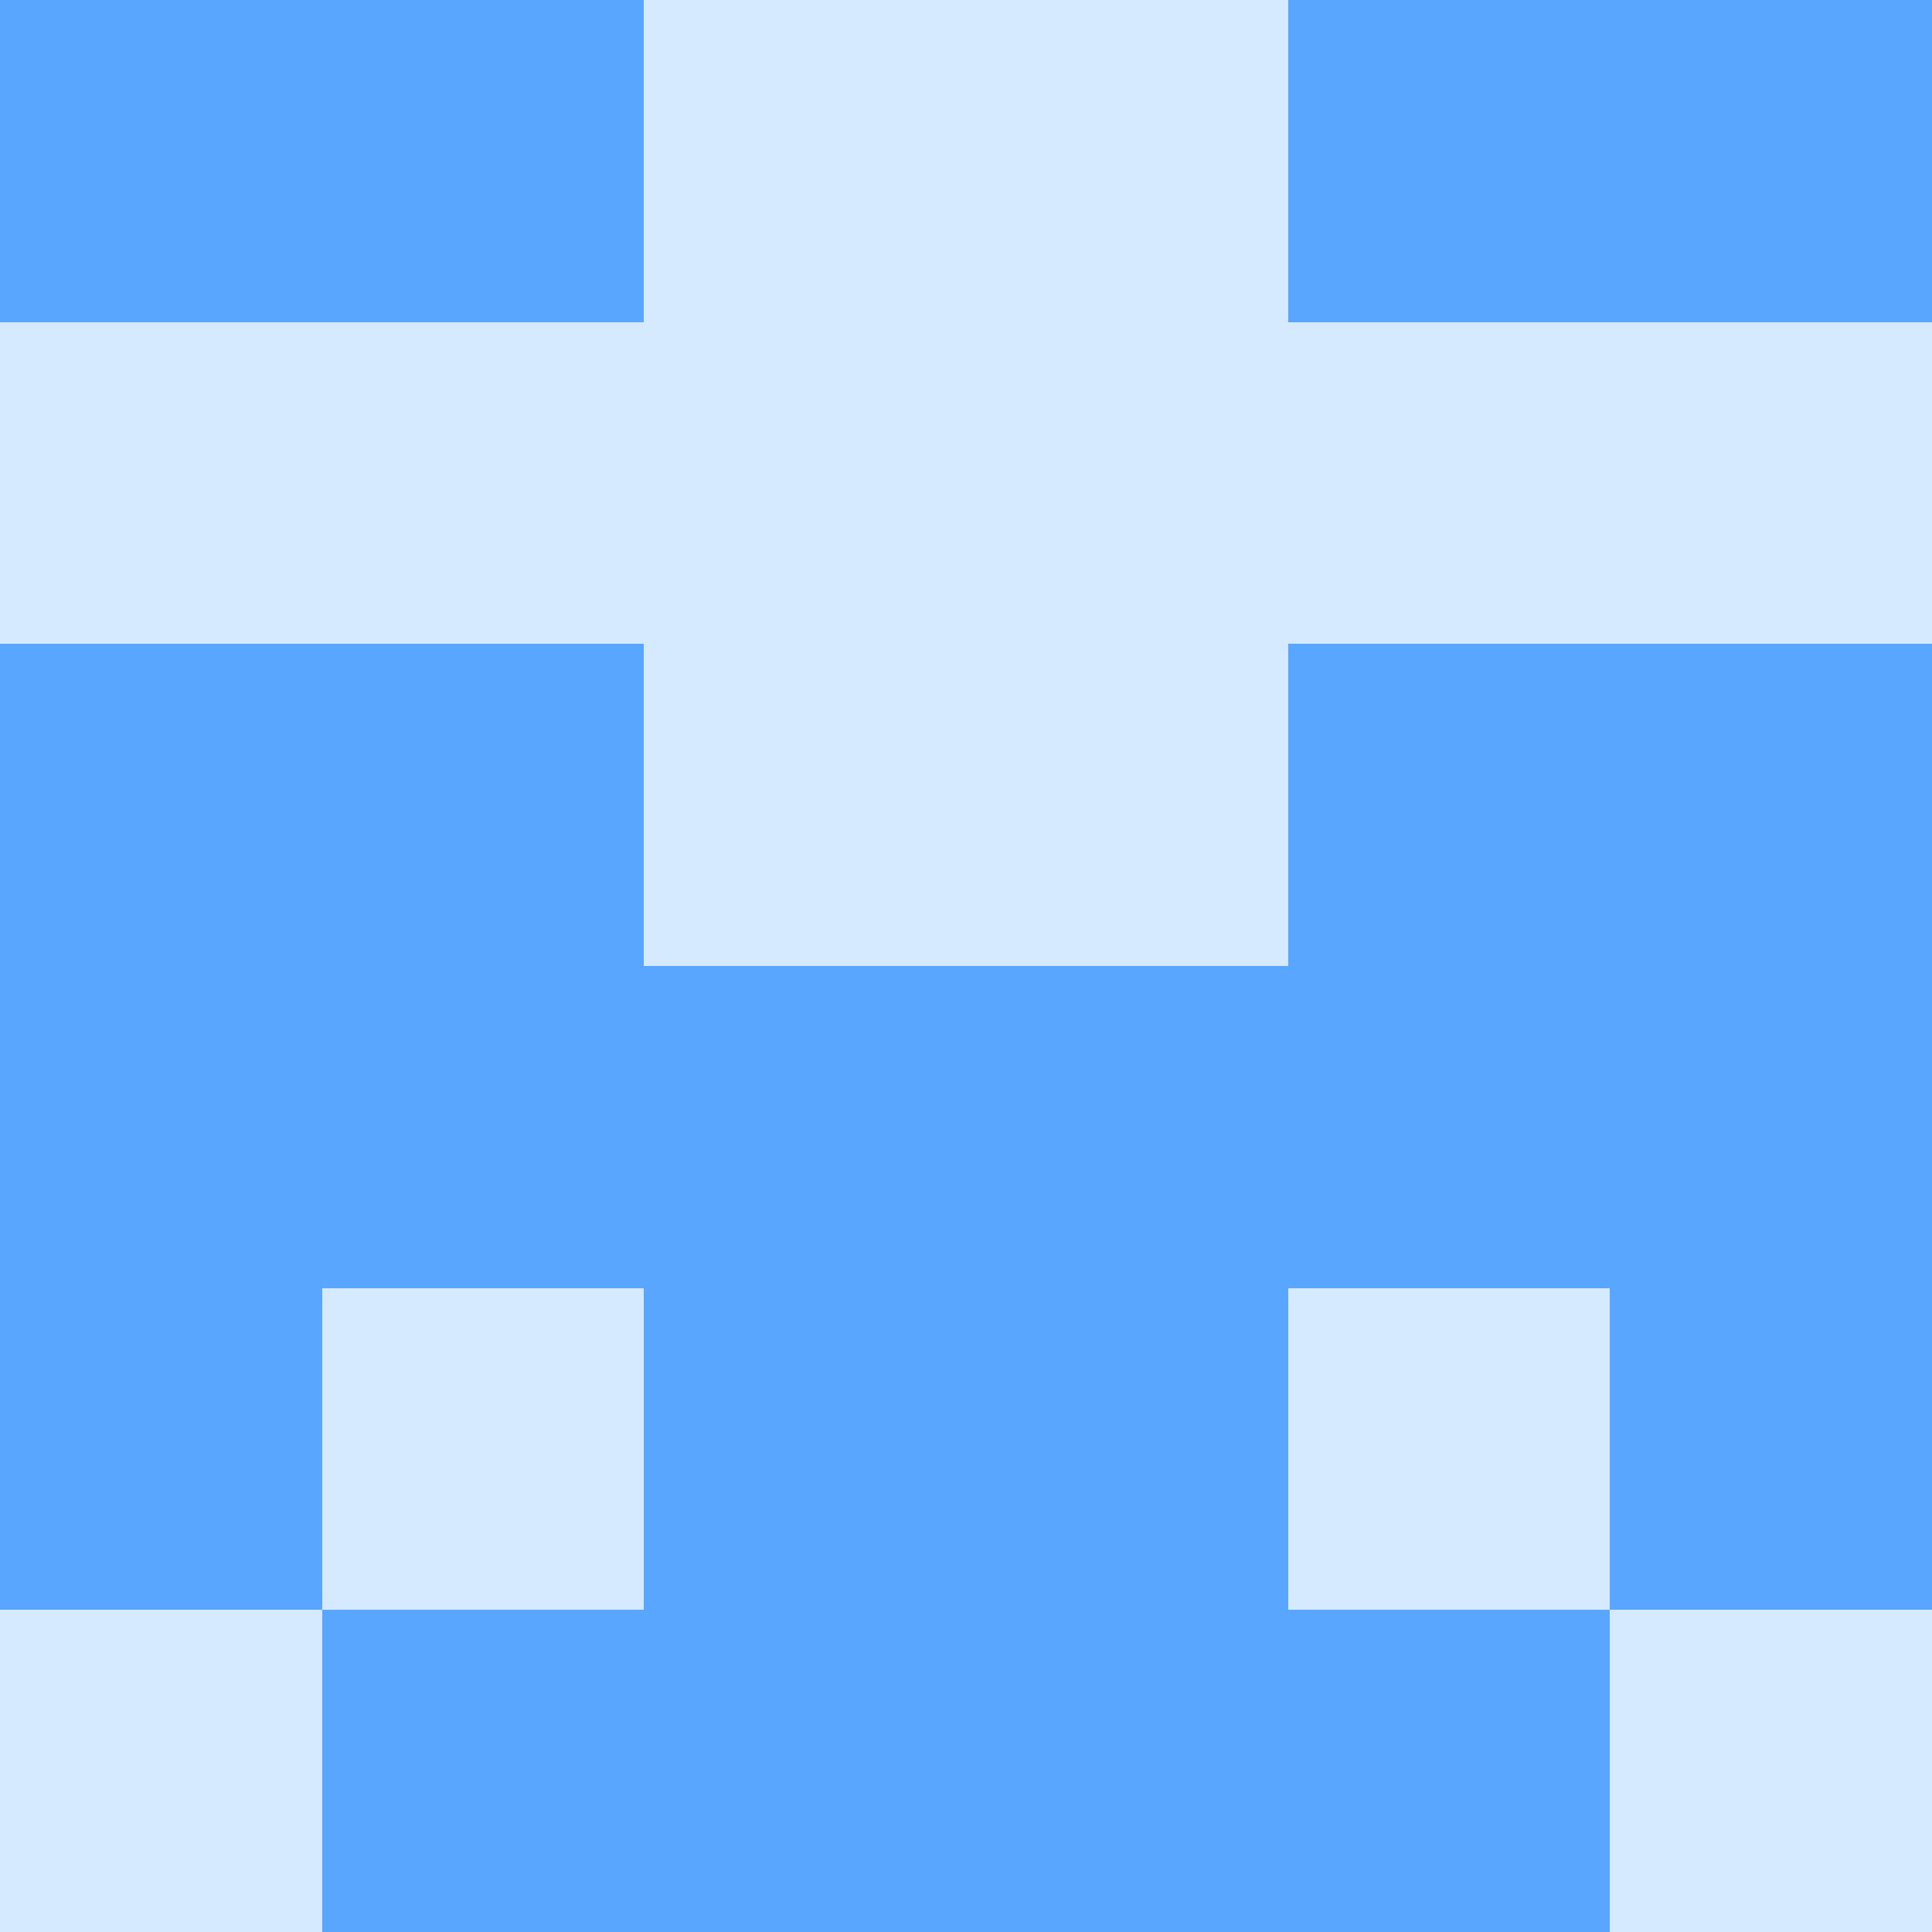
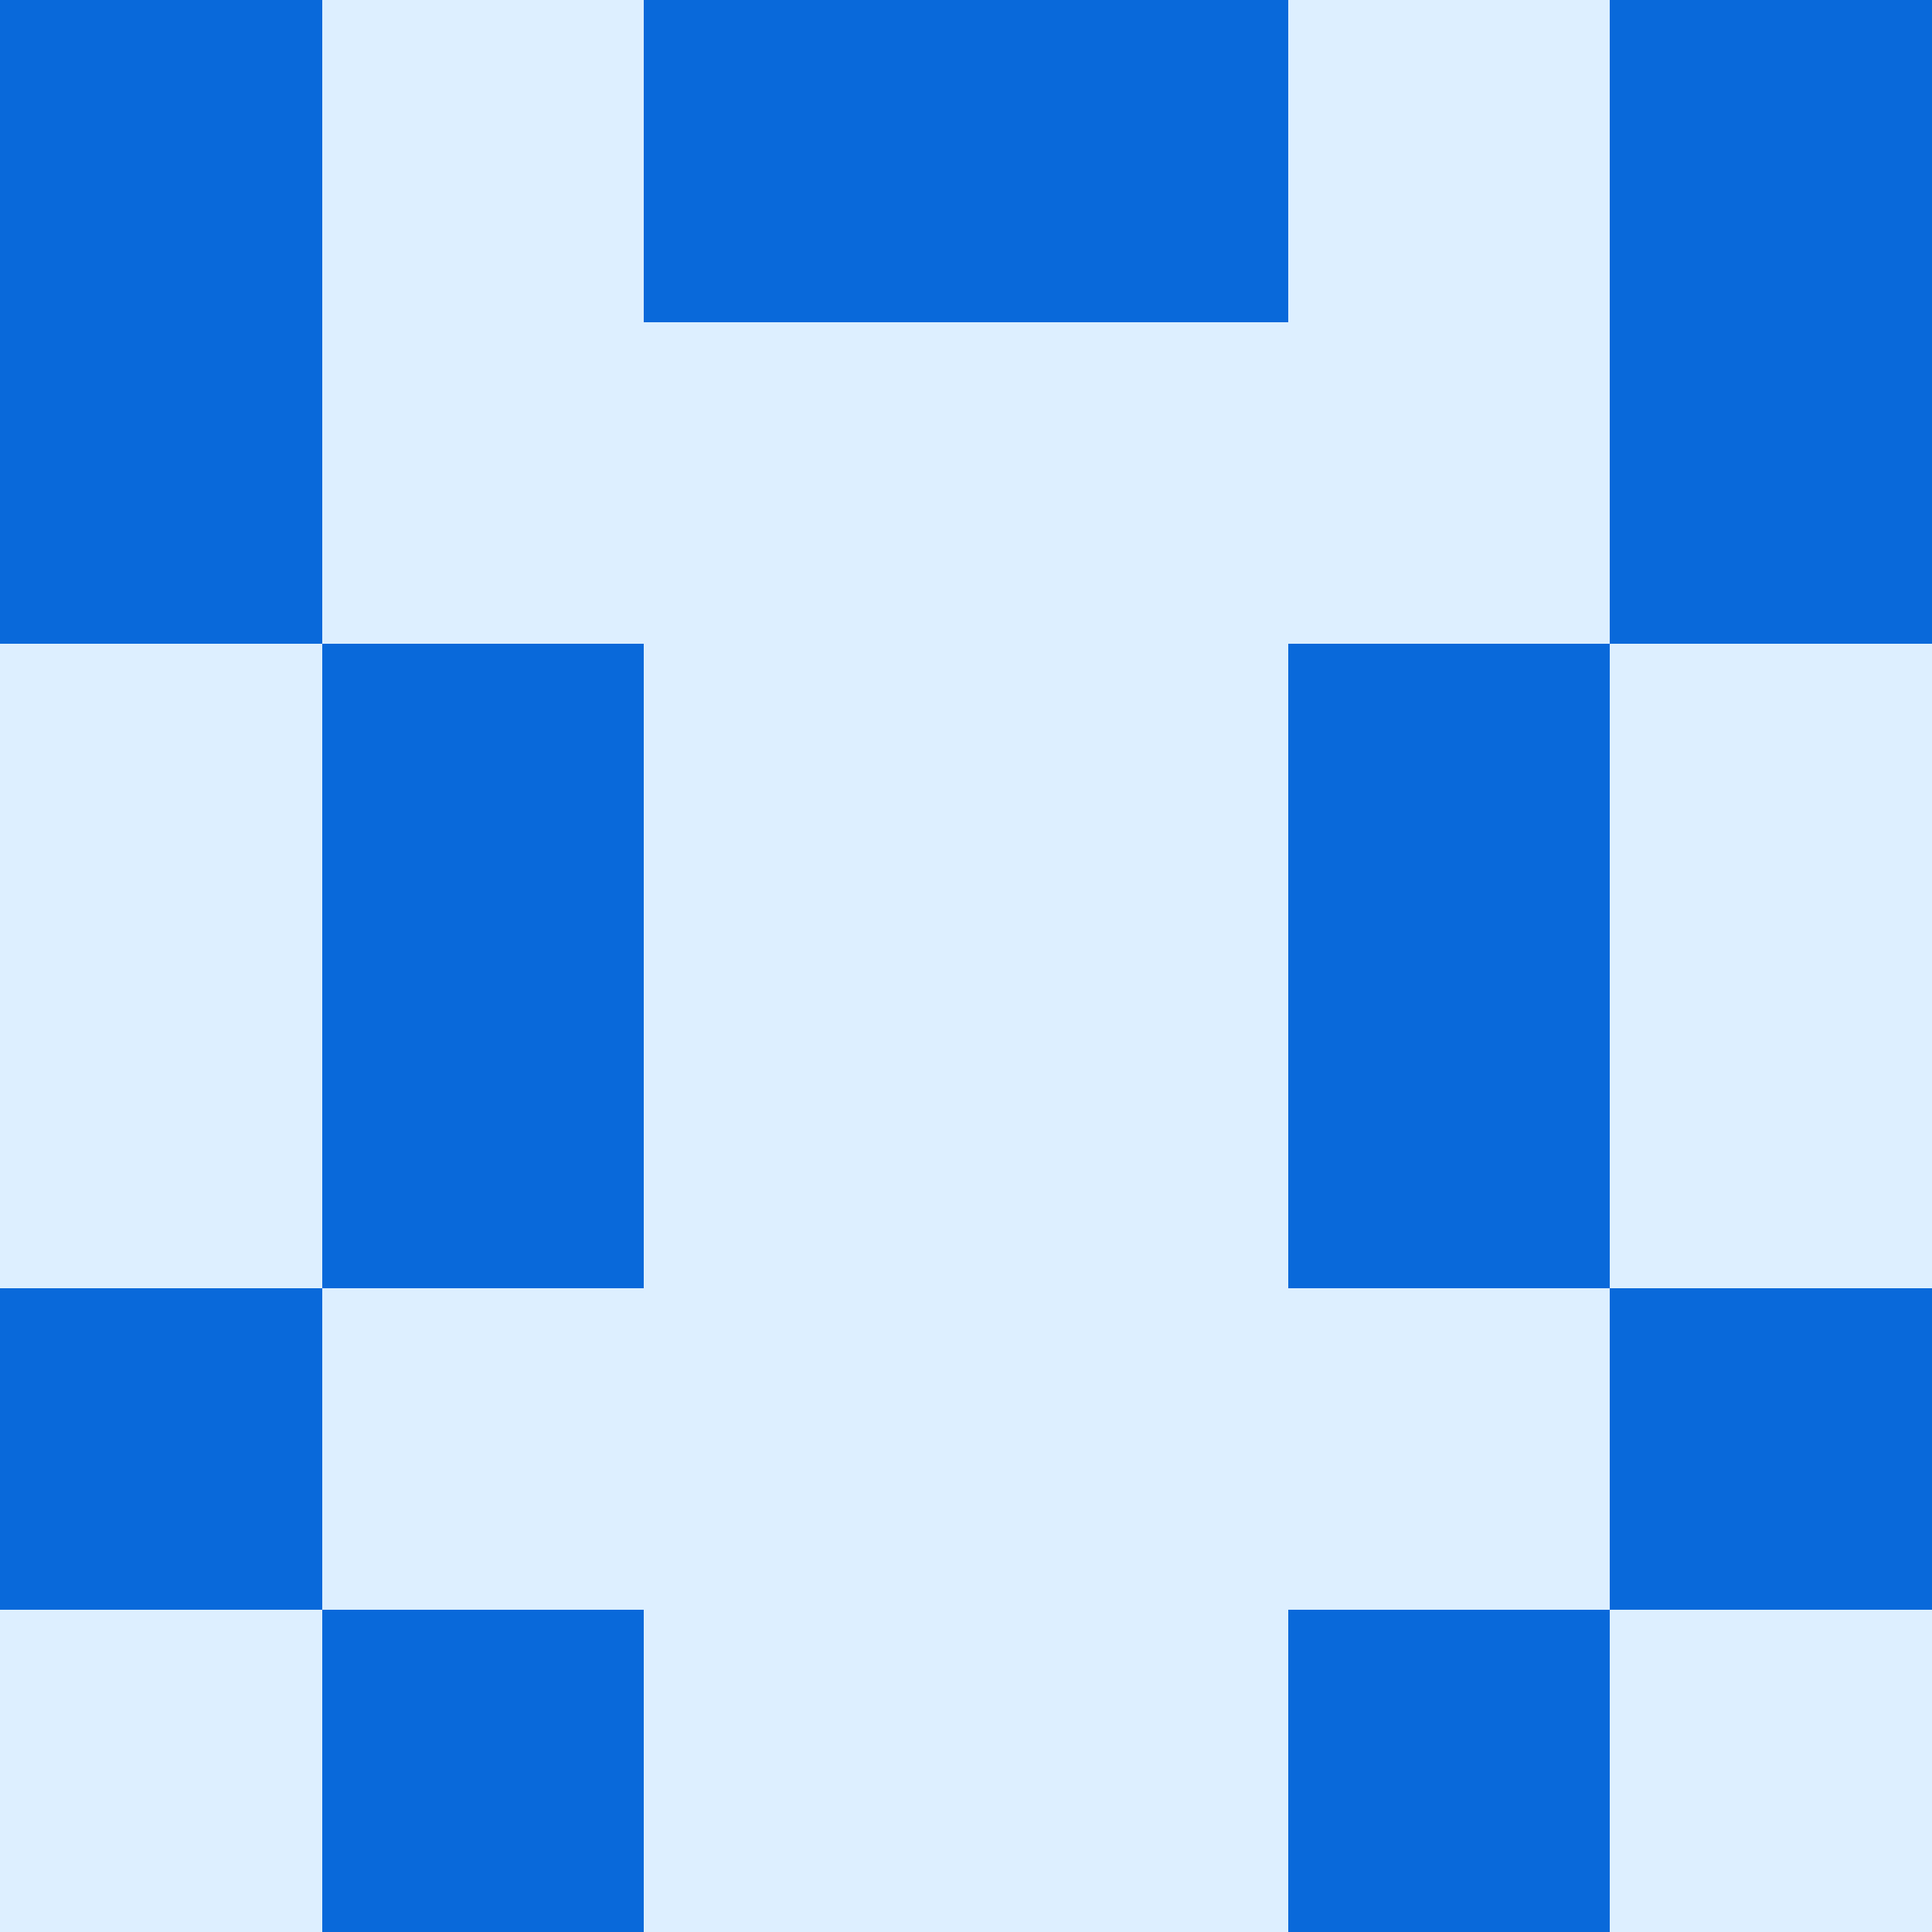
<svg xmlns="http://www.w3.org/2000/svg" viewBox="0 0 48 48" width="192" height="192" shape-rendering="crispEdges">
-   <rect width="48" height="48" fill="#58a6ff" opacity="0.25" />
-   <rect x="0" y="0" width="8" height="8" fill="#58a6ff" />
-   <rect x="40" y="0" width="8" height="8" fill="#58a6ff" />
-   <rect x="8" y="0" width="8" height="8" fill="#58a6ff" />
-   <rect x="32" y="0" width="8" height="8" fill="#58a6ff" />
-   <rect x="0" y="16" width="8" height="8" fill="#58a6ff" />
-   <rect x="40" y="16" width="8" height="8" fill="#58a6ff" />
-   <rect x="8" y="16" width="8" height="8" fill="#58a6ff" />
-   <rect x="32" y="16" width="8" height="8" fill="#58a6ff" />
-   <rect x="0" y="24" width="8" height="8" fill="#58a6ff" />
-   <rect x="40" y="24" width="8" height="8" fill="#58a6ff" />
-   <rect x="8" y="24" width="8" height="8" fill="#58a6ff" />
-   <rect x="32" y="24" width="8" height="8" fill="#58a6ff" />
-   <rect x="16" y="24" width="8" height="8" fill="#58a6ff" />
-   <rect x="24" y="24" width="8" height="8" fill="#58a6ff" />
-   <rect x="0" y="32" width="8" height="8" fill="#58a6ff" />
-   <rect x="40" y="32" width="8" height="8" fill="#58a6ff" />
-   <rect x="16" y="32" width="8" height="8" fill="#58a6ff" />
-   <rect x="24" y="32" width="8" height="8" fill="#58a6ff" />
-   <rect x="8" y="40" width="8" height="8" fill="#58a6ff" />
-   <rect x="32" y="40" width="8" height="8" fill="#58a6ff" />
-   <rect x="16" y="40" width="8" height="8" fill="#58a6ff" />
-   <rect x="24" y="40" width="8" height="8" fill="#58a6ff" />
+   <rect width="48" height="48" fill="#79c0ff" opacity="0.25" />
+   <rect x="0" y="0" width="8" height="8" fill="#0969da" />
+   <rect x="40" y="0" width="8" height="8" fill="#0969da" />
+   <rect x="16" y="0" width="8" height="8" fill="#0969da" />
+   <rect x="24" y="0" width="8" height="8" fill="#0969da" />
+   <rect x="0" y="8" width="8" height="8" fill="#0969da" />
+   <rect x="40" y="8" width="8" height="8" fill="#0969da" />
+   <rect x="8" y="16" width="8" height="8" fill="#0969da" />
+   <rect x="32" y="16" width="8" height="8" fill="#0969da" />
+   <rect x="8" y="24" width="8" height="8" fill="#0969da" />
+   <rect x="32" y="24" width="8" height="8" fill="#0969da" />
+   <rect x="0" y="32" width="8" height="8" fill="#0969da" />
+   <rect x="40" y="32" width="8" height="8" fill="#0969da" />
+   <rect x="8" y="40" width="8" height="8" fill="#0969da" />
+   <rect x="32" y="40" width="8" height="8" fill="#0969da" />
</svg>
